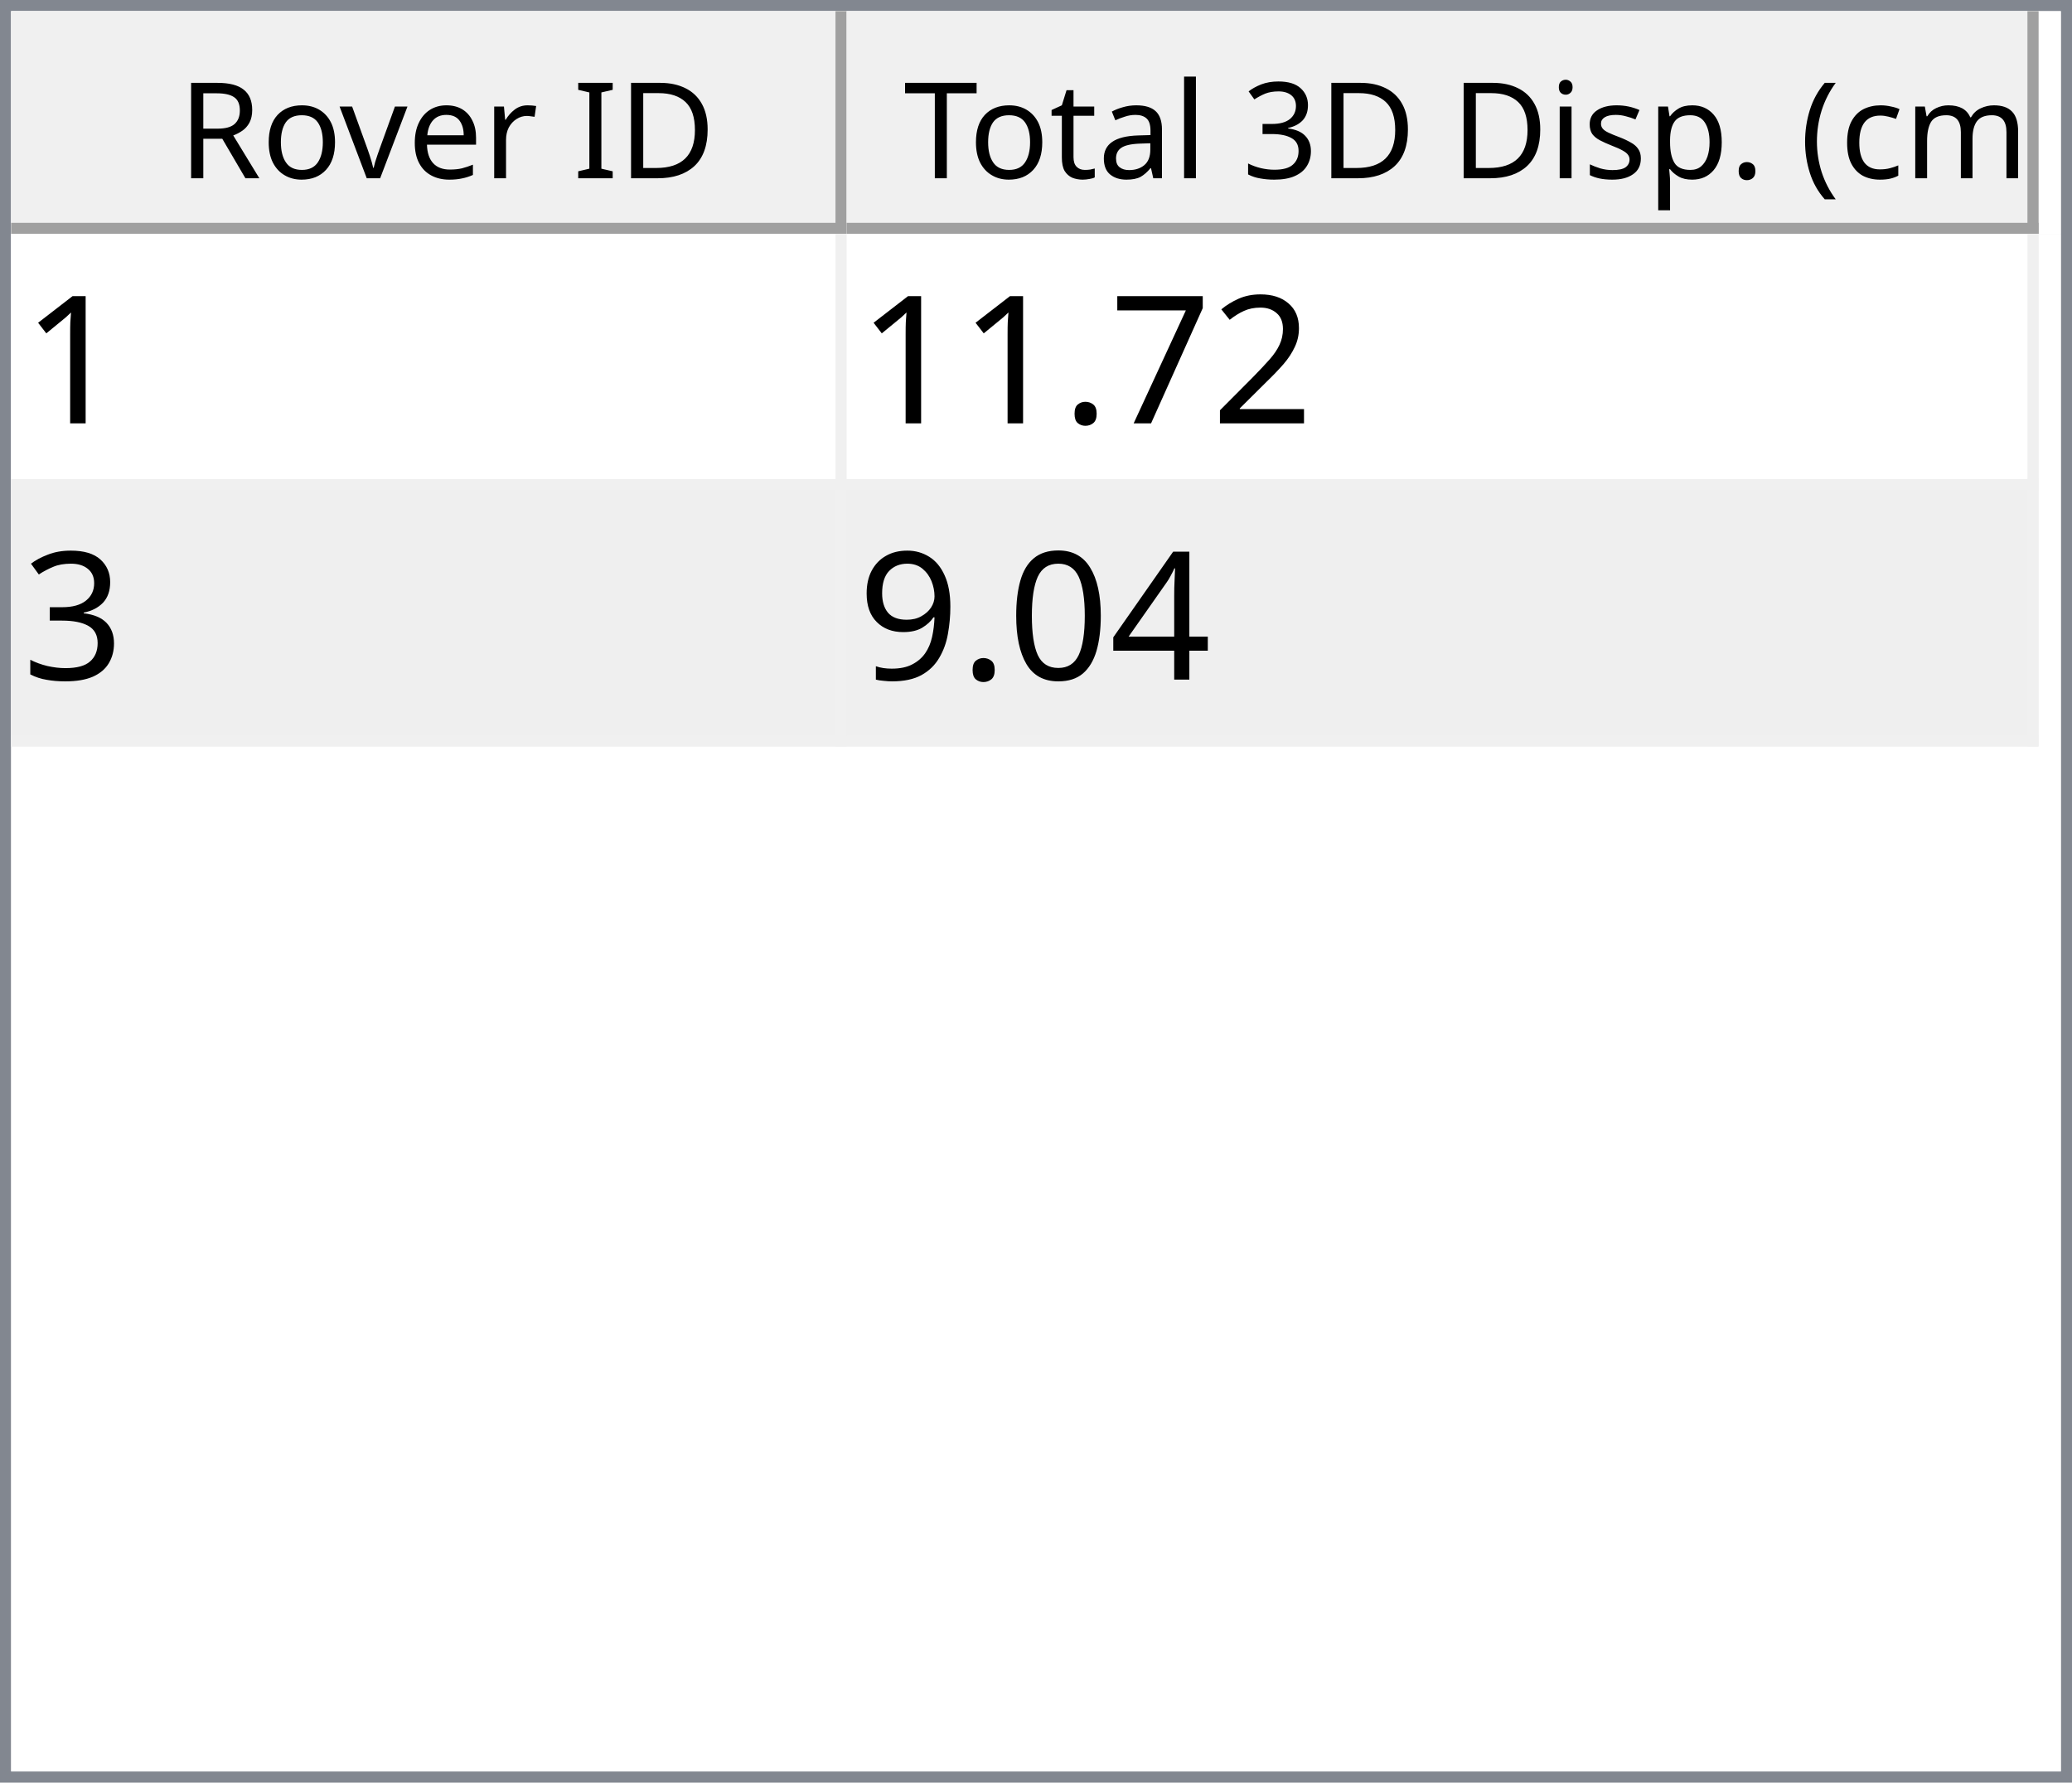
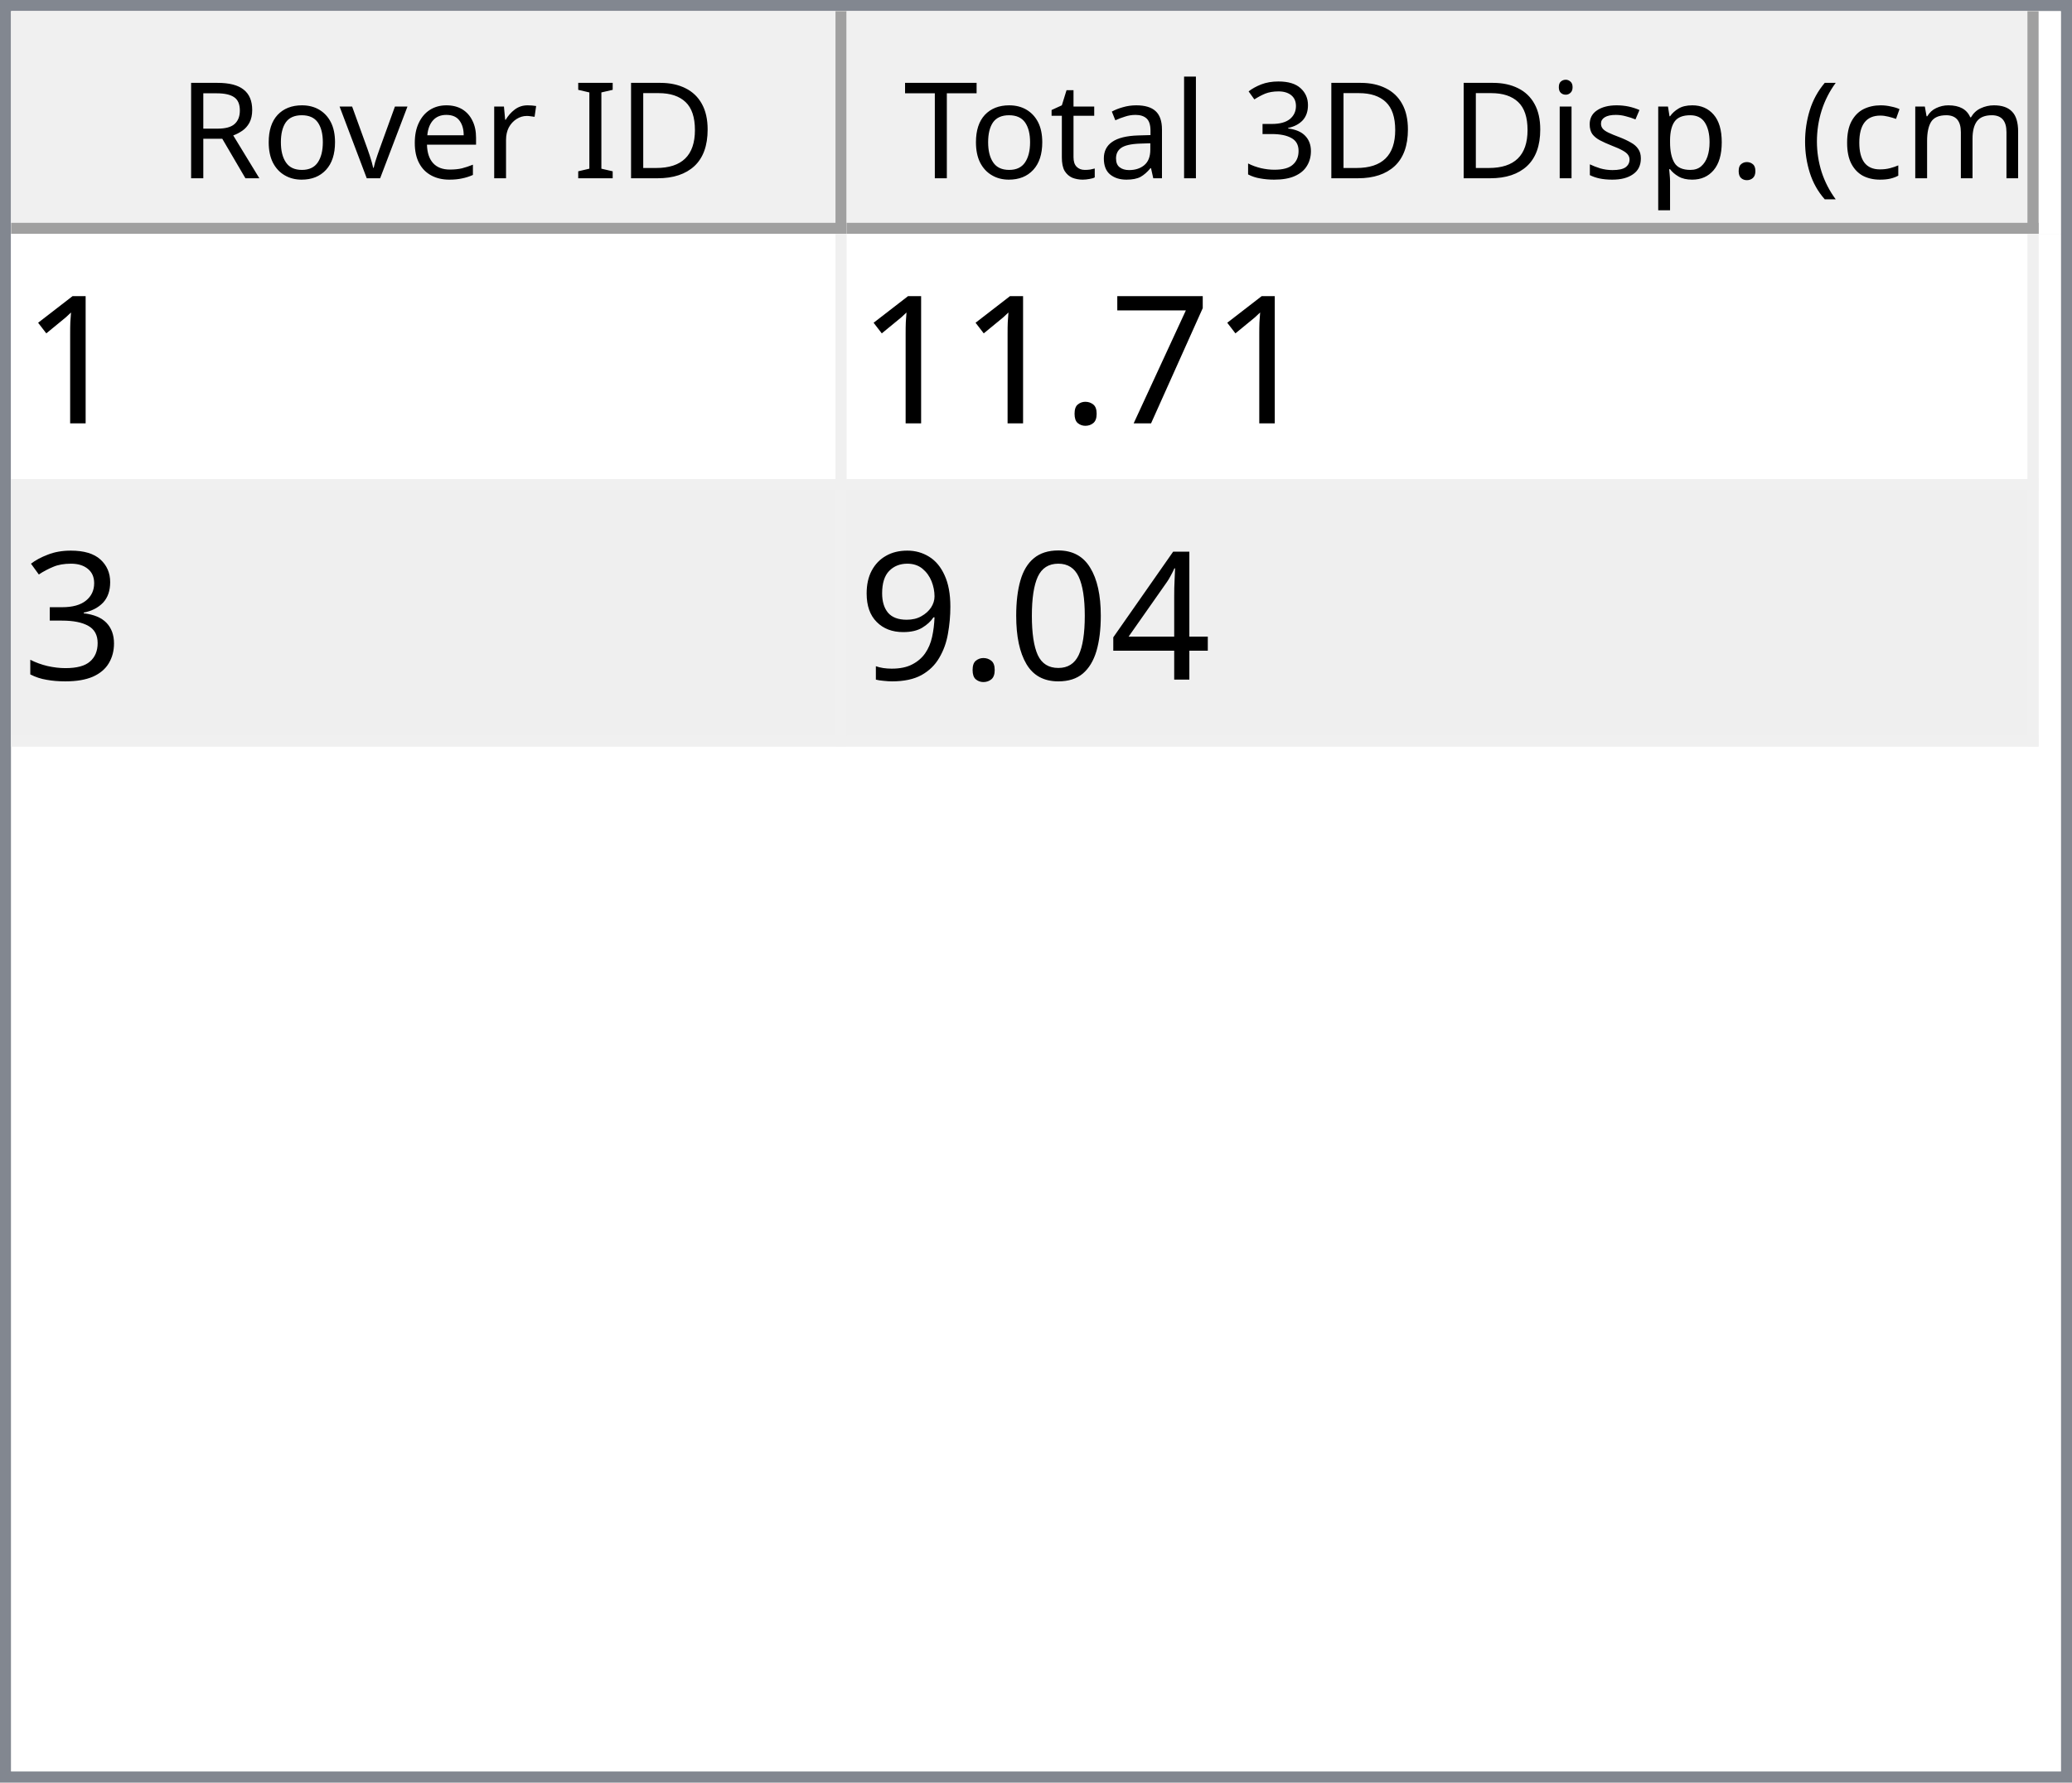
<svg xmlns="http://www.w3.org/2000/svg" style="fill-opacity:1; color-rendering:auto; color-interpolation:auto; text-rendering:auto; stroke:black; stroke-linecap:square; stroke-miterlimit:10; shape-rendering:auto; stroke-opacity:1; fill:black; stroke-dasharray:none; font-weight:normal; stroke-width:1; font-family:'Dialog'; font-style:normal; stroke-linejoin:miter; font-size:12px; stroke-dashoffset:0; image-rendering:auto;" width="186" height="160">
  <defs id="genericDefs" />
  <g>
    <defs id="defs1">
      <clipPath clipPathUnits="userSpaceOnUse" id="clipPath1">
        <path d="M0 0 L186 0 L186 160 L0 160 L0 0 Z" />
      </clipPath>
      <clipPath clipPathUnits="userSpaceOnUse" id="clipPath2">
        <path d="M0 0 L0 160 L186 160 L186 0 Z" />
      </clipPath>
      <clipPath clipPathUnits="userSpaceOnUse" id="clipPath3">
        <path d="M0 0 L0 20 L184 20 L184 0 Z" />
      </clipPath>
      <clipPath clipPathUnits="userSpaceOnUse" id="clipPath4">
        <path d="M0 0 L0 20 L75 20 L75 0 Z" />
      </clipPath>
      <clipPath clipPathUnits="userSpaceOnUse" id="clipPath5">
        <path d="M1 1 L1 19 L74 19 L74 1 Z" />
      </clipPath>
      <clipPath clipPathUnits="userSpaceOnUse" id="clipPath6">
        <path d="M0 0 L0 18 L73 18 L73 0 Z" />
      </clipPath>
      <clipPath clipPathUnits="userSpaceOnUse" id="clipPath7">
        <path d="M-0.5 -0.5 L-0.5 19.5 L74.5 19.5 L74.5 -0.5 Z" />
      </clipPath>
      <clipPath clipPathUnits="userSpaceOnUse" id="clipPath8">
        <path d="M0 0 L0 20 L107 20 L107 0 Z" />
      </clipPath>
      <clipPath clipPathUnits="userSpaceOnUse" id="clipPath9">
        <path d="M1 1 L1 19 L106 19 L106 1 Z" />
      </clipPath>
      <clipPath clipPathUnits="userSpaceOnUse" id="clipPath10">
        <path d="M0 0 L0 18 L105 18 L105 0 Z" />
      </clipPath>
      <clipPath clipPathUnits="userSpaceOnUse" id="clipPath11">
        <path d="M-0.5 -0.5 L-0.5 19.5 L106.5 19.5 L106.5 -0.5 Z" />
      </clipPath>
      <clipPath clipPathUnits="userSpaceOnUse" id="clipPath12">
        <path d="M0 0 L0 138 L184 138 L184 0 Z" />
      </clipPath>
      <clipPath clipPathUnits="userSpaceOnUse" id="clipPath13">
        <path d="M0 0 L0 46 L182 46 L182 0 Z" />
      </clipPath>
      <clipPath clipPathUnits="userSpaceOnUse" id="clipPath14">
        <path d="M-0.5 -0.5 L-0.5 45.5 L181.5 45.5 L181.5 -0.5 Z" />
      </clipPath>
      <clipPath clipPathUnits="userSpaceOnUse" id="clipPath15">
        <path d="M0 0 L0 22 L74 22 L74 0 Z" />
      </clipPath>
      <clipPath clipPathUnits="userSpaceOnUse" id="clipPath16">
        <path d="M0 0 L0 22 L106 22 L106 0 Z" />
      </clipPath>
      <font horiz-adv-x="64.551" id="font1">
        <font-face ascent="107.91" descent="25.098" units-per-em="100" style="font-style:normal; font-family:Segoe UI; font-weight:normal;" />
        <missing-glyph horiz-adv-x="64.551" d="M8.109 0 L8.109 68.266 L56.453 68.266 L56.453 0 L8.109 0 ZM15.328 7.234 L49.219 7.234 L49.219 61.031 L15.328 61.031 L15.328 7.234 Z" />
        <glyph unicode="D" horiz-adv-x="70.117" d="M9.188 0 L9.188 70.016 L28.516 70.016 Q65.531 70.016 65.531 35.891 Q65.531 19.672 55.25 9.836 Q44.969 0 27.734 0 L9.188 0 ZM17.391 62.594 L17.391 7.422 L27.828 7.422 Q41.609 7.422 49.273 14.797 Q56.938 22.172 56.938 35.688 Q56.938 62.594 28.328 62.594 L17.391 62.594 Z" />
        <glyph unicode="I" horiz-adv-x="26.611" d="M17.391 0 L9.188 0 L9.188 70.016 L17.391 70.016 L17.391 0 Z" />
        <glyph unicode=" " horiz-adv-x="27.393" d="" />
        <glyph unicode="r" horiz-adv-x="34.766" d="M34.188 41.891 Q32.078 43.5 28.125 43.5 Q23 43.5 19.555 38.672 Q16.109 33.844 16.109 25.484 L16.109 0 L8.109 0 L8.109 50 L16.109 50 L16.109 39.703 L16.312 39.703 Q18.016 44.969 21.531 47.922 Q25.047 50.875 29.391 50.875 Q32.516 50.875 34.188 50.203 L34.188 41.891 Z" />
        <glyph unicode="e" horiz-adv-x="52.295" d="M48.297 23 L12.984 23 Q13.188 14.656 17.484 10.109 Q21.781 5.562 29.297 5.562 Q37.75 5.562 44.828 11.141 L44.828 3.609 Q38.234 -1.172 27.391 -1.172 Q16.797 -1.172 10.742 5.641 Q4.688 12.453 4.688 24.812 Q4.688 36.469 11.305 43.82 Q17.922 51.172 27.734 51.172 Q37.547 51.172 42.922 44.828 Q48.297 38.484 48.297 27.203 L48.297 23 ZM40.094 29.781 Q40.047 36.719 36.75 40.578 Q33.453 44.438 27.594 44.438 Q21.922 44.438 17.969 40.383 Q14.016 36.328 13.094 29.781 L40.094 29.781 Z" />
        <glyph unicode="v" horiz-adv-x="47.9" d="M47.406 50 L27.484 0 L19.625 0 L0.688 50 L9.469 50 L22.172 13.672 Q23.578 9.672 23.922 6.688 L24.125 6.688 Q24.609 10.453 25.688 13.484 L38.969 50 L47.406 50 Z" />
        <glyph unicode="o" horiz-adv-x="58.594" d="M29 -1.172 Q17.922 -1.172 11.305 5.836 Q4.688 12.844 4.688 24.422 Q4.688 37.016 11.57 44.094 Q18.453 51.172 30.172 51.172 Q41.359 51.172 47.633 44.289 Q53.906 37.406 53.906 25.203 Q53.906 13.234 47.141 6.031 Q40.375 -1.172 29 -1.172 ZM29.594 44.438 Q21.875 44.438 17.383 39.188 Q12.891 33.938 12.891 24.703 Q12.891 15.828 17.43 10.695 Q21.969 5.562 29.594 5.562 Q37.359 5.562 41.531 10.594 Q45.703 15.625 45.703 24.906 Q45.703 34.281 41.531 39.359 Q37.359 44.438 29.594 44.438 Z" />
        <glyph unicode="R" horiz-adv-x="59.814" d="M59.375 0 L49.609 0 L37.891 19.625 Q36.281 22.359 34.766 24.289 Q33.25 26.219 31.664 27.438 Q30.078 28.656 28.25 29.219 Q26.422 29.781 24.125 29.781 L17.391 29.781 L17.391 0 L9.188 0 L9.188 70.016 L30.078 70.016 Q34.672 70.016 38.555 68.867 Q42.438 67.719 45.289 65.375 Q48.141 63.031 49.758 59.547 Q51.375 56.062 51.375 51.375 Q51.375 47.703 50.273 44.656 Q49.172 41.609 47.148 39.211 Q45.125 36.812 42.266 35.133 Q39.406 33.453 35.844 32.516 L35.844 32.328 Q37.594 31.547 38.891 30.547 Q40.188 29.547 41.359 28.18 Q42.531 26.812 43.68 25.078 Q44.828 23.344 46.234 21.047 L59.375 0 ZM17.391 62.594 L17.391 37.203 L28.516 37.203 Q31.594 37.203 34.203 38.133 Q36.812 39.062 38.719 40.797 Q40.625 42.531 41.703 45.047 Q42.781 47.562 42.781 50.688 Q42.781 56.297 39.141 59.445 Q35.5 62.594 28.609 62.594 L17.391 62.594 Z" />
        <glyph unicode=")" horiz-adv-x="30.176" d="M8.297 -15.922 L1.172 -15.922 Q16.406 2.344 16.406 26.812 Q16.406 51.469 1.078 70.016 L8.297 70.016 Q23.531 52.156 23.531 26.703 Q23.531 1.375 8.297 -15.922 Z" />
        <glyph unicode="m" horiz-adv-x="86.133" d="M79.109 0 L71.094 0 L71.094 28.719 Q71.094 37.016 68.531 40.727 Q65.969 44.438 59.906 44.438 Q54.781 44.438 51.195 39.75 Q47.609 35.062 47.609 28.516 L47.609 0 L39.594 0 L39.594 29.688 Q39.594 44.438 28.219 44.438 Q22.953 44.438 19.531 40.016 Q16.109 35.594 16.109 28.516 L16.109 0 L8.109 0 L8.109 50 L16.109 50 L16.109 42.094 L16.312 42.094 Q21.625 51.172 31.844 51.172 Q36.969 51.172 40.773 48.312 Q44.578 45.453 46 40.828 Q51.562 51.172 62.594 51.172 Q79.109 51.172 79.109 30.812 L79.109 0 Z" />
        <glyph unicode="c" horiz-adv-x="46.191" d="M42.188 2.297 Q36.422 -1.172 28.516 -1.172 Q17.828 -1.172 11.258 5.789 Q4.688 12.75 4.688 23.828 Q4.688 36.188 11.766 43.68 Q18.844 51.172 30.672 51.172 Q37.25 51.172 42.281 48.734 L42.281 40.531 Q36.719 44.438 30.375 44.438 Q22.703 44.438 17.797 38.945 Q12.891 33.453 12.891 24.516 Q12.891 15.719 17.508 10.641 Q22.125 5.562 29.891 5.562 Q36.422 5.562 42.188 9.906 L42.188 2.297 Z" />
        <glyph unicode="(" horiz-adv-x="30.176" d="M29.109 -15.922 L21.969 -15.922 Q6.844 1.375 6.844 26.703 Q6.844 52.156 21.969 70.016 L29.203 70.016 Q13.875 51.469 13.875 26.812 Q13.875 2.344 29.109 -15.922 Z" />
        <glyph unicode="." horiz-adv-x="21.68" d="M10.891 -1.078 Q8.641 -1.078 7.055 0.539 Q5.469 2.156 5.469 4.391 Q5.469 6.641 7.055 8.273 Q8.641 9.906 10.891 9.906 Q13.188 9.906 14.797 8.273 Q16.406 6.641 16.406 4.391 Q16.406 2.156 14.797 0.539 Q13.188 -1.078 10.891 -1.078 Z" />
        <glyph unicode="p" horiz-adv-x="58.789" d="M16.312 7.234 L16.109 7.234 L16.109 -23 L8.109 -23 L8.109 50 L16.109 50 L16.109 41.219 L16.312 41.219 Q22.219 51.172 33.594 51.172 Q43.266 51.172 48.688 44.461 Q54.109 37.75 54.109 26.469 Q54.109 13.922 48 6.375 Q41.891 -1.172 31.297 -1.172 Q21.578 -1.172 16.312 7.234 ZM16.109 27.391 L16.109 20.406 Q16.109 14.203 20.141 9.883 Q24.172 5.562 30.375 5.562 Q37.641 5.562 41.773 11.133 Q45.906 16.703 45.906 26.609 Q45.906 34.969 42.047 39.703 Q38.188 44.438 31.594 44.438 Q24.609 44.438 20.359 39.578 Q16.109 34.719 16.109 27.391 Z" />
        <glyph unicode="s" horiz-adv-x="42.432" d="M5.078 1.812 L5.078 10.406 Q11.625 5.562 19.484 5.562 Q30.031 5.562 30.031 12.594 Q30.031 14.594 29.125 15.992 Q28.219 17.391 26.68 18.461 Q25.141 19.531 23.07 20.383 Q21 21.234 18.609 22.172 Q15.281 23.484 12.766 24.828 Q10.25 26.172 8.57 27.859 Q6.891 29.547 6.031 31.695 Q5.172 33.844 5.172 36.719 Q5.172 40.234 6.789 42.945 Q8.406 45.656 11.086 47.484 Q13.766 49.312 17.211 50.242 Q20.656 51.172 24.312 51.172 Q30.812 51.172 35.938 48.922 L35.938 40.828 Q30.422 44.438 23.25 44.438 Q21 44.438 19.195 43.922 Q17.391 43.406 16.094 42.477 Q14.797 41.547 14.086 40.258 Q13.375 38.969 13.375 37.406 Q13.375 35.453 14.086 34.133 Q14.797 32.812 16.164 31.789 Q17.531 30.766 19.484 29.938 Q21.438 29.109 23.922 28.125 Q27.25 26.859 29.883 25.516 Q32.516 24.172 34.375 22.484 Q36.234 20.797 37.234 18.602 Q38.234 16.406 38.234 13.375 Q38.234 9.672 36.602 6.938 Q34.969 4.203 32.234 2.398 Q29.5 0.594 25.93 -0.289 Q22.359 -1.172 18.453 -1.172 Q10.75 -1.172 5.078 1.812 Z" />
        <glyph unicode="i" horiz-adv-x="24.219" d="M12.203 62.703 Q10.062 62.703 8.547 64.164 Q7.031 65.625 7.031 67.875 Q7.031 70.125 8.547 71.609 Q10.062 73.094 12.203 73.094 Q14.406 73.094 15.945 71.609 Q17.484 70.125 17.484 67.875 Q17.484 65.719 15.945 64.211 Q14.406 62.703 12.203 62.703 ZM16.109 0 L8.109 0 L8.109 50 L16.109 50 L16.109 0 Z" />
        <glyph unicode="3" horiz-adv-x="53.906" d="M46.531 19.828 Q46.531 15.094 44.75 11.211 Q42.969 7.328 39.719 4.57 Q36.469 1.812 31.93 0.297 Q27.391 -1.219 21.922 -1.219 Q11.922 -1.219 6 2.594 L6 11.188 Q13.094 5.609 22.219 5.609 Q25.875 5.609 28.828 6.539 Q31.781 7.469 33.906 9.227 Q36.031 10.984 37.18 13.477 Q38.328 15.969 38.328 19.094 Q38.328 32.812 18.797 32.812 L12.984 32.812 L12.984 39.594 L18.5 39.594 Q35.797 39.594 35.797 52.484 Q35.797 64.406 22.609 64.406 Q15.188 64.406 8.688 59.422 L8.688 67.188 Q15.375 71.188 24.609 71.188 Q29 71.188 32.57 69.969 Q36.141 68.75 38.68 66.555 Q41.219 64.359 42.609 61.281 Q44 58.203 44 54.5 Q44 40.672 30.031 36.719 L30.031 36.531 Q33.594 36.141 36.625 34.797 Q39.656 33.453 41.852 31.305 Q44.047 29.156 45.289 26.25 Q46.531 23.344 46.531 19.828 Z" />
        <glyph unicode="l" horiz-adv-x="24.219" d="M16.109 0 L8.109 0 L8.109 74.031 L16.109 74.031 L16.109 0 Z" />
        <glyph unicode="a" horiz-adv-x="50.879" d="M43.891 0 L35.891 0 L35.891 7.812 L35.688 7.812 Q30.469 -1.172 20.312 -1.172 Q12.844 -1.172 8.617 2.781 Q4.391 6.734 4.391 13.281 Q4.391 27.297 20.906 29.594 L35.891 31.688 Q35.891 44.438 25.594 44.438 Q16.547 44.438 9.281 38.281 L9.281 46.484 Q16.656 51.172 26.266 51.172 Q43.891 51.172 43.891 32.516 L43.891 0 ZM35.891 25.297 L23.828 23.641 Q18.266 22.859 15.43 20.875 Q12.594 18.891 12.594 13.875 Q12.594 10.203 15.211 7.883 Q17.828 5.562 22.172 5.562 Q28.125 5.562 32.008 9.742 Q35.891 13.922 35.891 20.312 L35.891 25.297 Z" />
        <glyph unicode="t" horiz-adv-x="33.887" d="M31.297 0.484 Q28.469 -1.078 23.828 -1.078 Q10.688 -1.078 10.688 13.578 L10.688 43.172 L2.094 43.172 L2.094 50 L10.688 50 L10.688 62.203 L18.703 64.797 L18.703 50 L31.297 50 L31.297 43.172 L18.703 43.172 L18.703 14.984 Q18.703 9.969 20.414 7.82 Q22.125 5.672 26.078 5.672 Q29.109 5.672 31.297 7.328 L31.297 0.484 Z" />
        <glyph unicode="T" horiz-adv-x="52.393" d="M50.594 62.594 L30.375 62.594 L30.375 0 L22.172 0 L22.172 62.594 L2 62.594 L2 70.016 L50.594 70.016 L50.594 62.594 Z" />
      </font>
      <font horiz-adv-x="75.0" id="font2">
        <font-face ascent="100.537" descent="21.973" units-per-em="100" style="font-style:normal; font-family:sans-serif; font-weight:normal;" />
        <missing-glyph horiz-adv-x="75.0" d="M12.5 0 L12.5 62.5 L62.5 62.5 L62.5 0 L12.5 0 ZM14.062 1.562 L60.938 1.562 L60.938 60.938 L14.062 60.938 L14.062 1.562 Z" />
        <glyph unicode="1" horiz-adv-x="55.615" d="M37.25 0 L28.469 0 L28.469 56 Q25.297 52.984 20.141 49.953 Q14.984 46.922 10.891 45.406 L10.891 53.906 Q18.266 57.375 23.781 62.305 Q29.297 67.234 31.594 71.875 L37.25 71.875 L37.25 0 Z" />
-         <glyph unicode="2" horiz-adv-x="55.615" d="M50.344 8.453 L50.344 0 L3.031 0 Q2.938 3.172 4.047 6.109 Q5.859 10.938 9.836 15.625 Q13.812 20.312 21.344 26.469 Q33.016 36.031 37.117 41.625 Q41.219 47.219 41.219 52.203 Q41.219 57.422 37.477 61.008 Q33.734 64.594 27.734 64.594 Q21.391 64.594 17.578 60.789 Q13.766 56.984 13.719 50.25 L4.688 51.172 Q5.609 61.281 11.664 66.578 Q17.719 71.875 27.938 71.875 Q38.234 71.875 44.242 66.164 Q50.25 60.453 50.25 52 Q50.25 47.703 48.492 43.555 Q46.734 39.406 42.656 34.812 Q38.578 30.219 29.109 22.219 Q21.188 15.578 18.945 13.211 Q16.703 10.844 15.234 8.453 L50.344 8.453 Z" />
        <glyph unicode="7" horiz-adv-x="55.615" d="M4.734 62.203 L4.734 70.656 L51.078 70.656 L51.078 63.812 Q44.234 56.547 37.523 44.484 Q30.812 32.422 27.156 19.672 Q24.516 10.688 23.781 0 L14.75 0 Q14.891 8.453 18.062 20.414 Q21.234 32.375 27.172 43.484 Q33.109 54.594 39.797 62.203 L4.734 62.203 Z" />
        <glyph unicode="." horiz-adv-x="27.783" d="M9.078 0 L9.078 10.016 L19.094 10.016 L19.094 0 L9.078 0 Z" />
        <glyph unicode="3" horiz-adv-x="55.615" d="M4.203 18.891 L12.984 20.062 Q14.5 12.594 18.141 9.297 Q21.781 6 27 6 Q33.203 6 37.477 10.297 Q41.75 14.594 41.75 20.953 Q41.75 27 37.797 30.93 Q33.844 34.859 27.734 34.859 Q25.25 34.859 21.531 33.891 L22.516 41.609 Q23.391 41.5 23.922 41.5 Q29.547 41.5 34.039 44.43 Q38.531 47.359 38.531 53.469 Q38.531 58.297 35.258 61.477 Q31.984 64.656 26.812 64.656 Q21.688 64.656 18.266 61.43 Q14.844 58.203 13.875 51.766 L5.078 53.328 Q6.688 62.156 12.398 67.016 Q18.109 71.875 26.609 71.875 Q32.469 71.875 37.398 69.359 Q42.328 66.844 44.945 62.5 Q47.562 58.156 47.562 53.266 Q47.562 48.641 45.07 44.828 Q42.578 41.016 37.703 38.766 Q44.047 37.312 47.562 32.695 Q51.078 28.078 51.078 21.141 Q51.078 11.766 44.242 5.25 Q37.406 -1.266 26.953 -1.266 Q17.531 -1.266 11.305 4.352 Q5.078 9.969 4.203 18.891 Z" />
        <glyph unicode="4" horiz-adv-x="55.615" d="M32.328 0 L32.328 17.141 L1.266 17.141 L1.266 25.203 L33.938 71.578 L41.109 71.578 L41.109 25.203 L50.781 25.203 L50.781 17.141 L41.109 17.141 L41.109 0 L32.328 0 ZM32.328 25.203 L32.328 57.469 L9.906 25.203 L32.328 25.203 Z" />
        <glyph unicode="0" horiz-adv-x="55.615" d="M4.156 35.297 Q4.156 48 6.766 55.742 Q9.375 63.484 14.523 67.68 Q19.672 71.875 27.484 71.875 Q33.25 71.875 37.594 69.555 Q41.938 67.234 44.773 62.867 Q47.609 58.5 49.219 52.227 Q50.828 45.953 50.828 35.297 Q50.828 22.703 48.242 14.969 Q45.656 7.234 40.508 3.008 Q35.359 -1.219 27.484 -1.219 Q17.141 -1.219 11.234 6.203 Q4.156 15.141 4.156 35.297 ZM13.188 35.297 Q13.188 17.672 17.312 11.836 Q21.438 6 27.484 6 Q33.547 6 37.672 11.859 Q41.797 17.719 41.797 35.297 Q41.797 52.984 37.672 58.789 Q33.547 64.594 27.391 64.594 Q21.344 64.594 17.719 59.469 Q13.188 52.938 13.188 35.297 Z" />
        <glyph unicode="9" horiz-adv-x="55.615" d="M5.469 16.547 L13.922 17.328 Q14.984 11.375 18.016 8.688 Q21.047 6 25.781 6 Q29.828 6 32.883 7.859 Q35.938 9.719 37.891 12.82 Q39.844 15.922 41.164 21.195 Q42.484 26.469 42.484 31.938 Q42.484 32.516 42.438 33.688 Q39.797 29.5 35.234 26.883 Q30.672 24.266 25.344 24.266 Q16.453 24.266 10.305 30.711 Q4.156 37.156 4.156 47.703 Q4.156 58.594 10.578 65.234 Q17 71.875 26.656 71.875 Q33.641 71.875 39.43 68.117 Q45.219 64.359 48.219 57.398 Q51.219 50.438 51.219 37.25 Q51.219 23.531 48.242 15.406 Q45.266 7.281 39.383 3.031 Q33.5 -1.219 25.594 -1.219 Q17.188 -1.219 11.867 3.445 Q6.547 8.109 5.469 16.547 ZM41.453 48.141 Q41.453 55.719 37.43 60.156 Q33.406 64.594 27.734 64.594 Q21.875 64.594 17.531 59.812 Q13.188 55.031 13.188 47.406 Q13.188 40.578 17.312 36.305 Q21.438 32.031 27.484 32.031 Q33.594 32.031 37.523 36.305 Q41.453 40.578 41.453 48.141 Z" />
      </font>
    </defs>
    <g style="fill:white; stroke:white;">
      <rect x="0" y="0" width="186" style="clip-path:url(#clipPath1); stroke:none;" height="160" />
    </g>
    <g style="fill:white; text-rendering:optimizeSpeed; color-rendering:optimizeSpeed; image-rendering:optimizeSpeed; shape-rendering:crispEdges; stroke:white; color-interpolation:sRGB;">
      <rect x="0" width="186" height="160" y="0" style="stroke:none;" />
      <path style="stroke:none;" d="M0 160 L186 160 L186 0 L0 0 Z" />
    </g>
    <g style="fill:rgb(240,240,240); font-family:'Segoe UI'; stroke:rgb(240,240,240);">
      <rect x="0" y="0" width="186" style="clip-path:url(#clipPath2); stroke:none;" height="160" />
    </g>
    <g style="fill:rgb(130,135,144); font-family:'Segoe UI'; stroke:rgb(130,135,144);">
      <path d="M0 0 L186 0 L186 160 L0 160 L0 0 ZM1 1 L185 1 L185 159 L1 159 L1 1 Z" style="fill-rule:evenodd; clip-path:url(#clipPath2); stroke:none;" />
    </g>
    <g style="fill:white; font-family:'Segoe UI'; stroke:white;" transform="translate(1,1)">
      <rect x="0" y="0" width="184" style="clip-path:url(#clipPath3); stroke:none;" height="20" />
    </g>
    <g style="fill:rgb(240,240,240); font-family:'Segoe UI'; stroke:rgb(240,240,240);" transform="translate(1,1)">
      <rect x="0" y="0" width="75" style="clip-path:url(#clipPath4); stroke:none;" height="20" />
    </g>
    <g style="font-family:'Segoe UI';" transform="translate(2,2)">
      <text x="14" xml:space="preserve" y="14" style="clip-path:url(#clipPath6); stroke:none;">Rover ID</text>
    </g>
    <g style="fill:rgb(160,160,160); font-family:'Segoe UI'; stroke:rgb(160,160,160); stroke-linejoin:bevel;" transform="translate(1.5,1.5)">
      <line x1="74" x2="74" y1="0" style="fill:none; clip-path:url(#clipPath7);" y2="19" />
    </g>
    <g style="fill:rgb(160,160,160); font-family:'Segoe UI'; stroke:rgb(160,160,160); stroke-linejoin:bevel;" transform="matrix(1,0,0,1,1,1) translate(0.5,0.5)">
      <line x1="0" x2="74" y1="19" style="fill:none; clip-path:url(#clipPath7);" y2="19" />
    </g>
    <g style="fill:rgb(240,240,240); font-family:'Segoe UI'; stroke:rgb(240,240,240);" transform="translate(76,1)">
      <rect x="0" y="0" width="107" style="clip-path:url(#clipPath8); stroke:none;" height="20" />
    </g>
    <g style="font-family:'Segoe UI';" transform="translate(77,2)">
      <text x="1" xml:space="preserve" y="14" style="clip-path:url(#clipPath10); stroke:none;"> Total 3D Disp. (cm)</text>
    </g>
    <g style="fill:rgb(160,160,160); font-family:'Segoe UI'; stroke:rgb(160,160,160); stroke-linejoin:bevel;" transform="translate(76.5,1.5)">
      <line x1="106" x2="106" y1="0" style="fill:none; clip-path:url(#clipPath11);" y2="19" />
    </g>
    <g style="fill:rgb(160,160,160); font-family:'Segoe UI'; stroke:rgb(160,160,160); stroke-linejoin:bevel;" transform="matrix(1,0,0,1,76,1) translate(0.5,0.5)">
      <line x1="0" x2="106" y1="19" style="fill:none; clip-path:url(#clipPath11);" y2="19" />
    </g>
    <g style="fill:white; font-family:'Segoe UI'; stroke:white;" transform="translate(1,21)">
      <rect x="0" y="0" width="184" style="clip-path:url(#clipPath12); stroke:none;" height="138" />
    </g>
    <g style="fill:rgb(240,240,240); font-size:16px; font-family:sans-serif; stroke:rgb(240,240,240);" transform="translate(1,21)">
      <rect x="0" y="0" width="182" style="clip-path:url(#clipPath13); stroke:none;" height="46" />
      <line transform="translate(0.5,0.5)" x1="0" x2="181" y1="22" style="clip-path:url(#clipPath14); fill:none; stroke-linejoin:bevel;" y2="22" />
    </g>
    <g transform="matrix(1,0,0,1,1,21) translate(0.5,0.5)" style="fill:rgb(240,240,240); font-size:16px; font-family:sans-serif; stroke:rgb(240,240,240); stroke-linejoin:bevel;">
      <line x1="0" x2="181" y1="45" style="fill:none; clip-path:url(#clipPath14);" y2="45" />
    </g>
    <g transform="matrix(1,0,0,1,1,21) translate(0.5,0.5)" style="fill:rgb(240,240,240); font-size:16px; font-family:sans-serif; stroke:rgb(240,240,240); stroke-linejoin:bevel;">
      <line x1="74" x2="74" y1="0" style="fill:none; clip-path:url(#clipPath14);" y2="45" />
    </g>
    <g transform="matrix(1,0,0,1,1,21) translate(0.5,0.5)" style="fill:rgb(240,240,240); font-size:16px; font-family:sans-serif; stroke:rgb(240,240,240); stroke-linejoin:bevel;">
      <line x1="181" x2="181" y1="0" style="fill:none; clip-path:url(#clipPath14);" y2="45" />
    </g>
    <g style="fill:white; font-size:16px; font-family:sans-serif; stroke:white;" transform="matrix(1,0,0,1,1,21)">
      <rect x="0" y="0" width="74" style="clip-path:url(#clipPath15); stroke:none;" height="22" />
      <text x="1" y="17" style="fill:black; clip-path:url(#clipPath15); stroke:none;" xml:space="preserve">1</text>
    </g>
    <g style="fill:white; font-size:16px; font-family:sans-serif; stroke:white;" transform="matrix(1,0,0,1,1,21) translate(75,0)">
      <rect x="0" y="0" width="106" style="clip-path:url(#clipPath16); stroke:none;" height="22" />
-       <text x="1" y="17" style="fill:black; clip-path:url(#clipPath16); stroke:none;" xml:space="preserve">11.72</text>
+       <text x="1" y="17" style="fill:black; clip-path:url(#clipPath16); stroke:none;" xml:space="preserve">11.71</text>
    </g>
    <g style="fill:rgb(239,239,239); font-size:16px; font-family:sans-serif; stroke:rgb(239,239,239);" transform="matrix(1,0,0,1,1,21) translate(0,23)">
      <rect x="0" y="0" width="74" style="clip-path:url(#clipPath15); stroke:none;" height="22" />
      <text x="1" y="17" style="fill:black; clip-path:url(#clipPath15); stroke:none;" xml:space="preserve">3</text>
    </g>
    <g style="fill:rgb(239,239,239); font-size:16px; font-family:sans-serif; stroke:rgb(239,239,239);" transform="matrix(1,0,0,1,1,21) translate(75,23)">
      <rect x="0" y="0" width="106" style="clip-path:url(#clipPath16); stroke:none;" height="22" />
      <text x="1" y="17" style="fill:black; clip-path:url(#clipPath16); stroke:none;" xml:space="preserve">9.04</text>
    </g>
  </g>
</svg>
